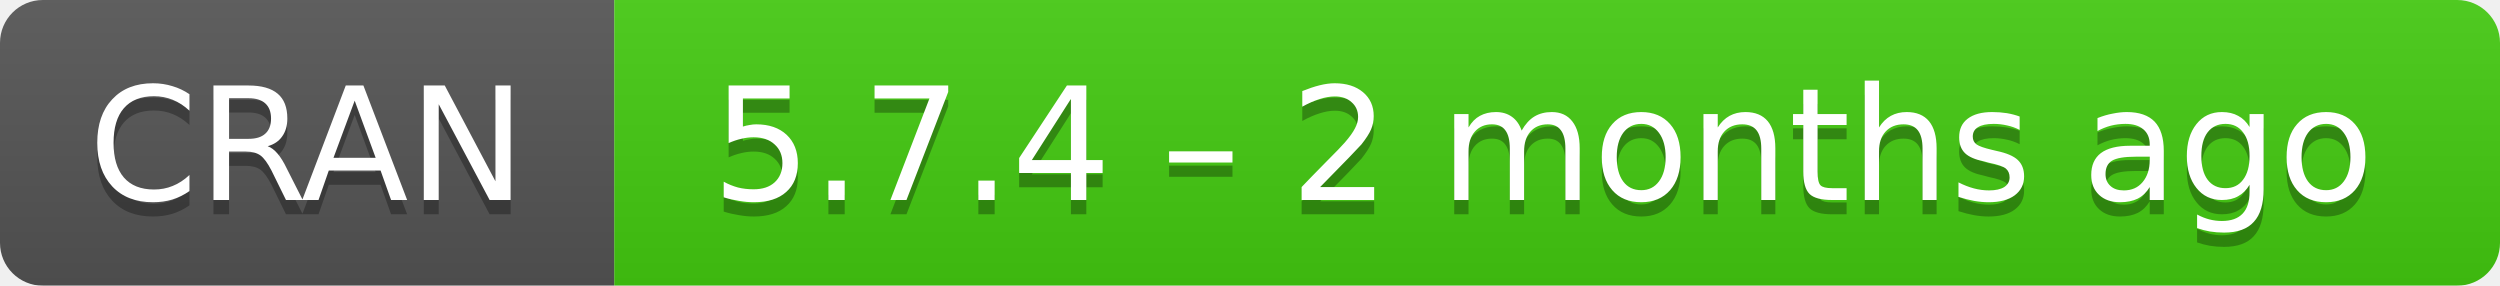
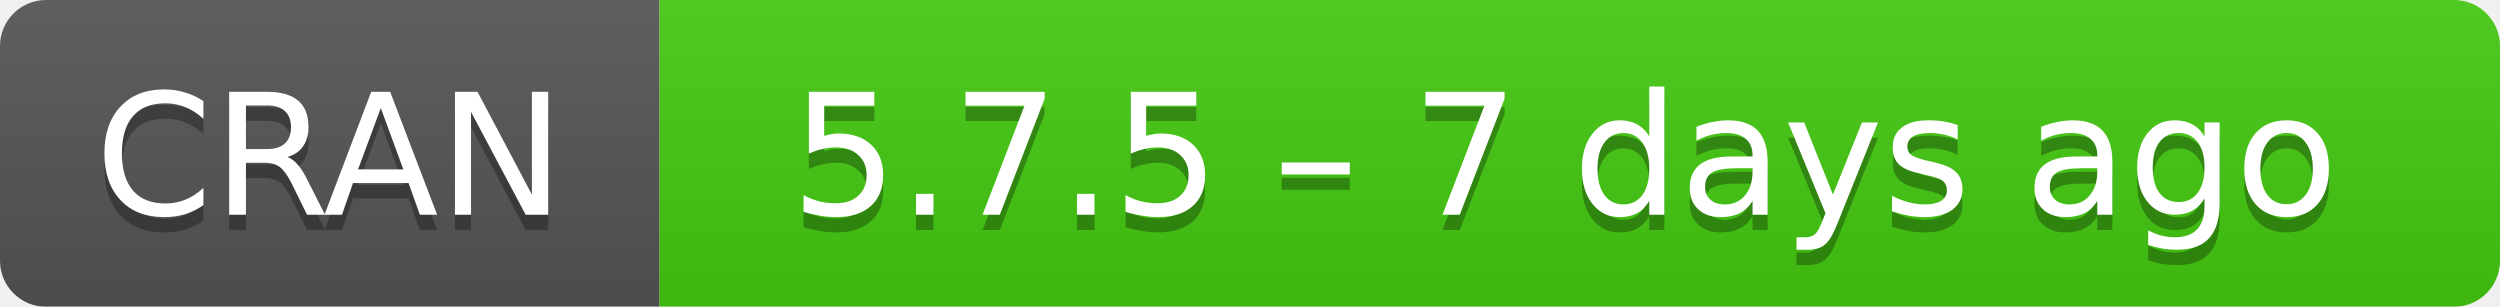
- <svg xmlns="http://www.w3.org/2000/svg" width="175" height="20" aria-label="CRAN 5.7.4 – 2 months ago">
+ <svg xmlns="http://www.w3.org/2000/svg" width="163" height="20" aria-label="CRAN 5.7.5 – 7 days ago">
  <linearGradient id="b" x2="0" y2="100%">
    <stop offset="0" stop-color="#bbb" stop-opacity=".1" />
    <stop offset="1" stop-opacity=".1" />
  </linearGradient>
  <mask id="a">
-     <rect width="175" height="20" rx="3" fill="#fff" />
+     <rect width="163" height="20" rx="3" fill="#fff" />
  </mask>
  <g mask="url(#a)">
    <path fill="#555" d="M0 0h43v20H0z" />
-     <path fill="#4c1" d="M43 0h153v20H43z" />
-     <path fill="url(#b)" d="M0 0h175v20H0z" />
+     <path fill="#4c1" d="M43 0h141v20H43z" />
+     <path fill="url(#b)" d="M0 0h163v20H0z" />
  </g>
  <g fill="#fff" text-anchor="middle" font-family="DejaVu Sans,Verdana,Geneva,sans-serif" font-size="11">
    <text x="21.5" y="15" fill="#010101" fill-opacity=".3">
      CRAN
    </text>
    <text x="21.5" y="14">
      CRAN
    </text>
-     <text x="108" y="15" fill="#010101" fill-opacity=".3">
-       5.7.4 – 2 months ago
+     <text x="102" y="15" fill="#010101" fill-opacity=".3">
+       5.7.5 – 7 days ago
    </text>
-     <text x="108" y="14">
-       5.7.4 – 2 months ago
+     <text x="102" y="14">
+       5.7.5 – 7 days ago
    </text>
  </g>
</svg>
